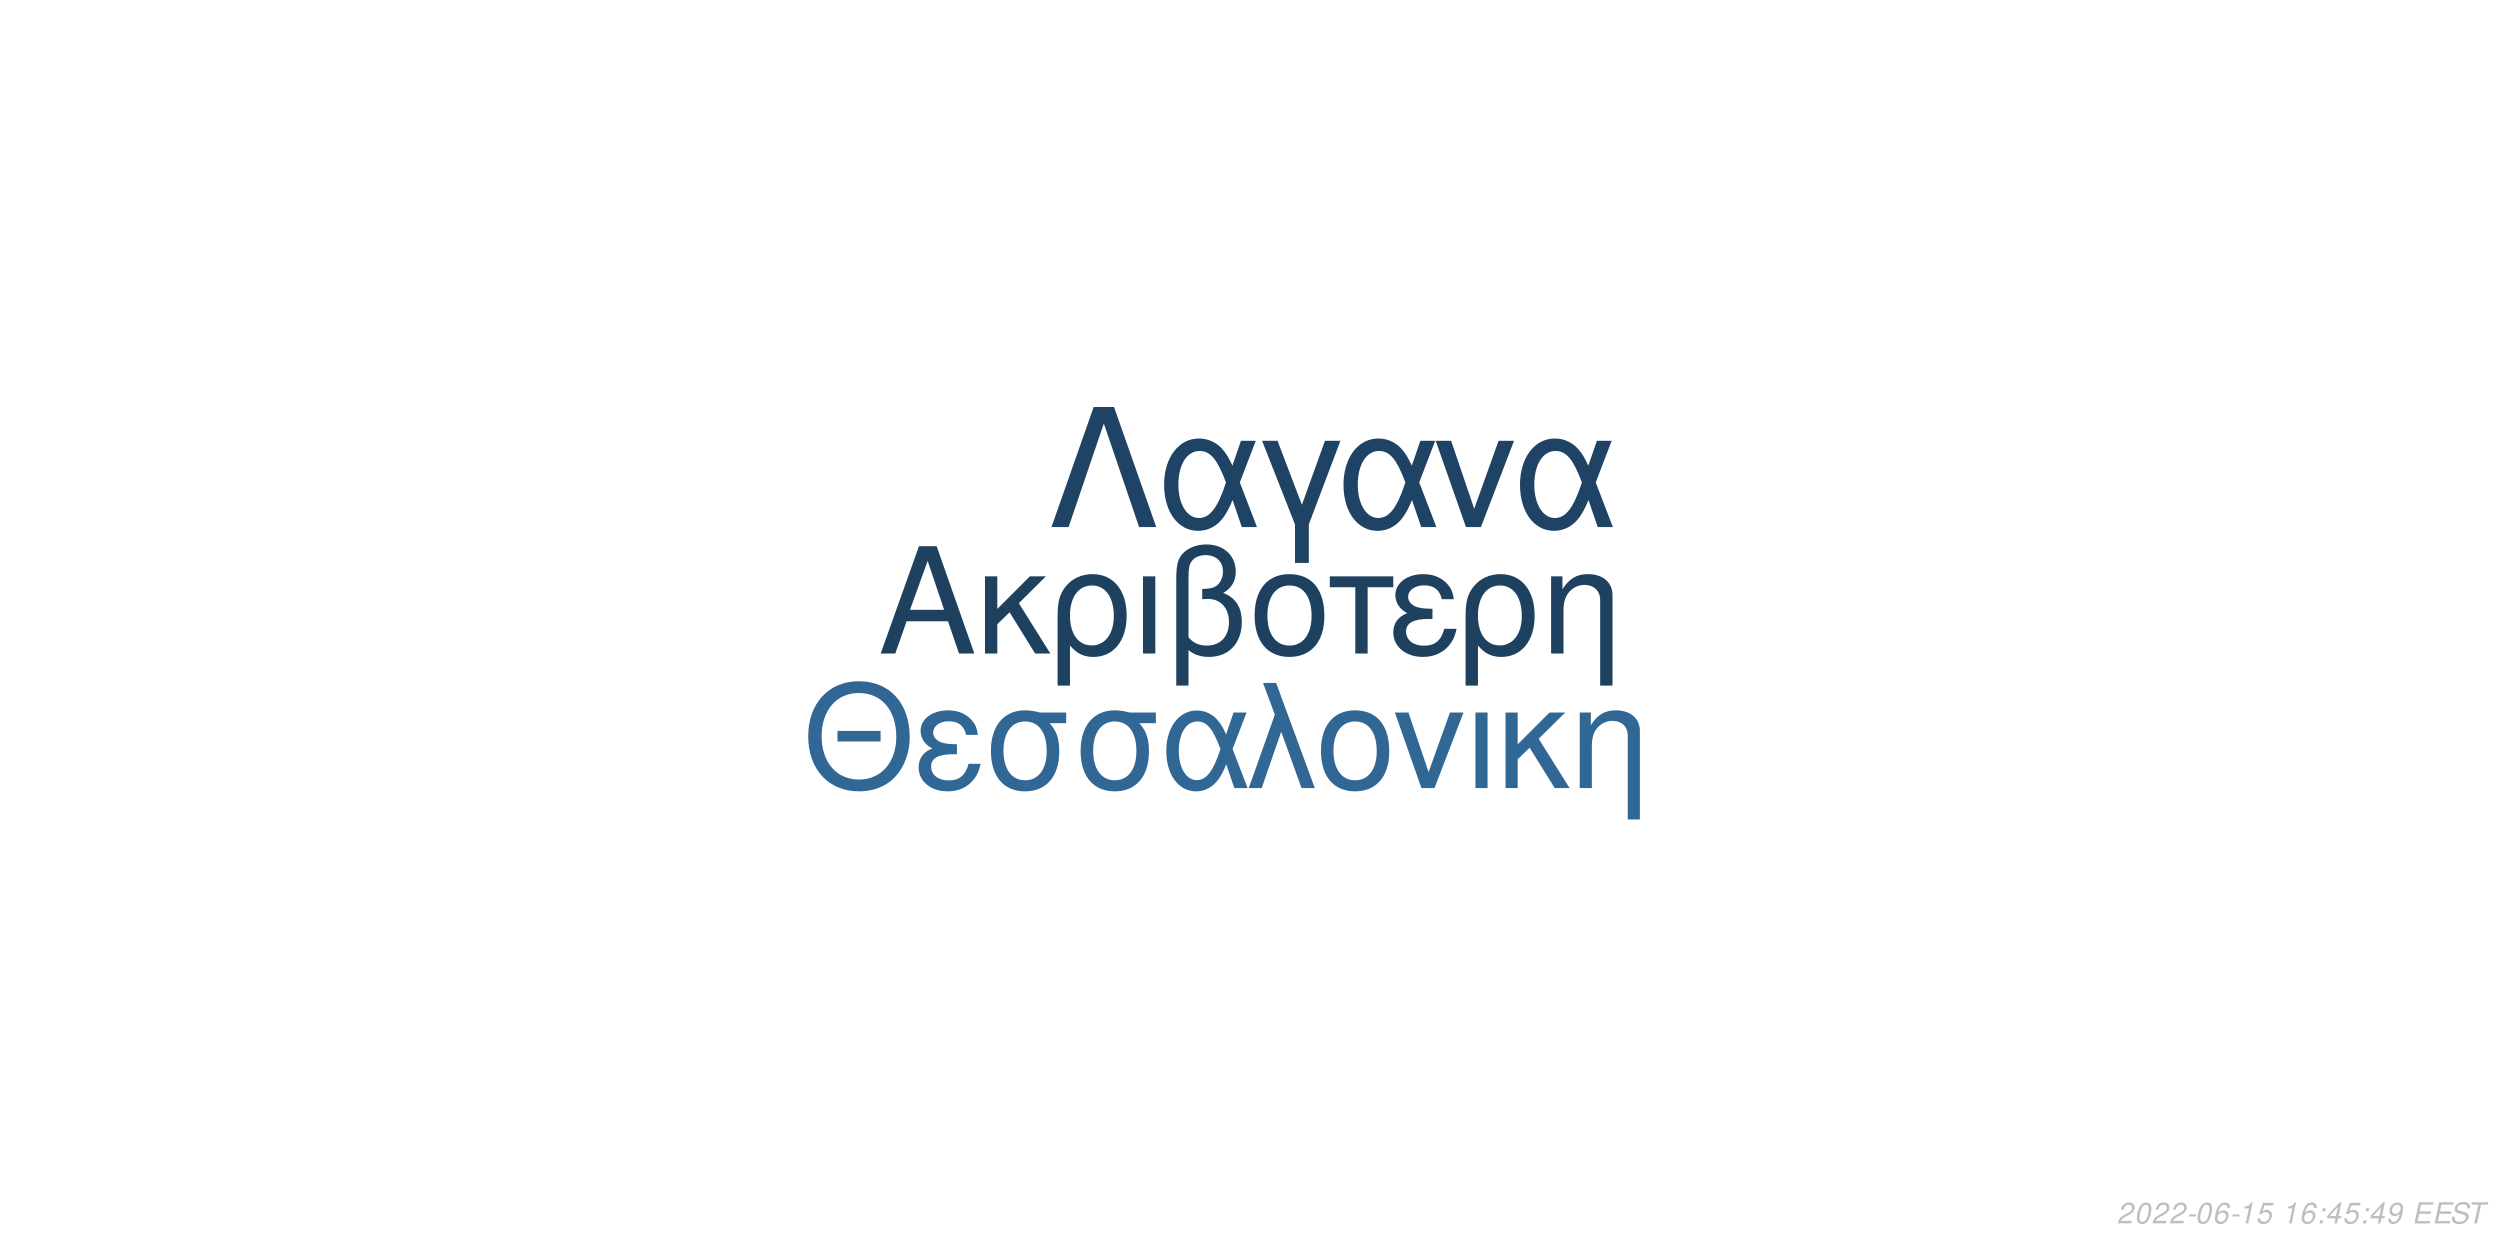
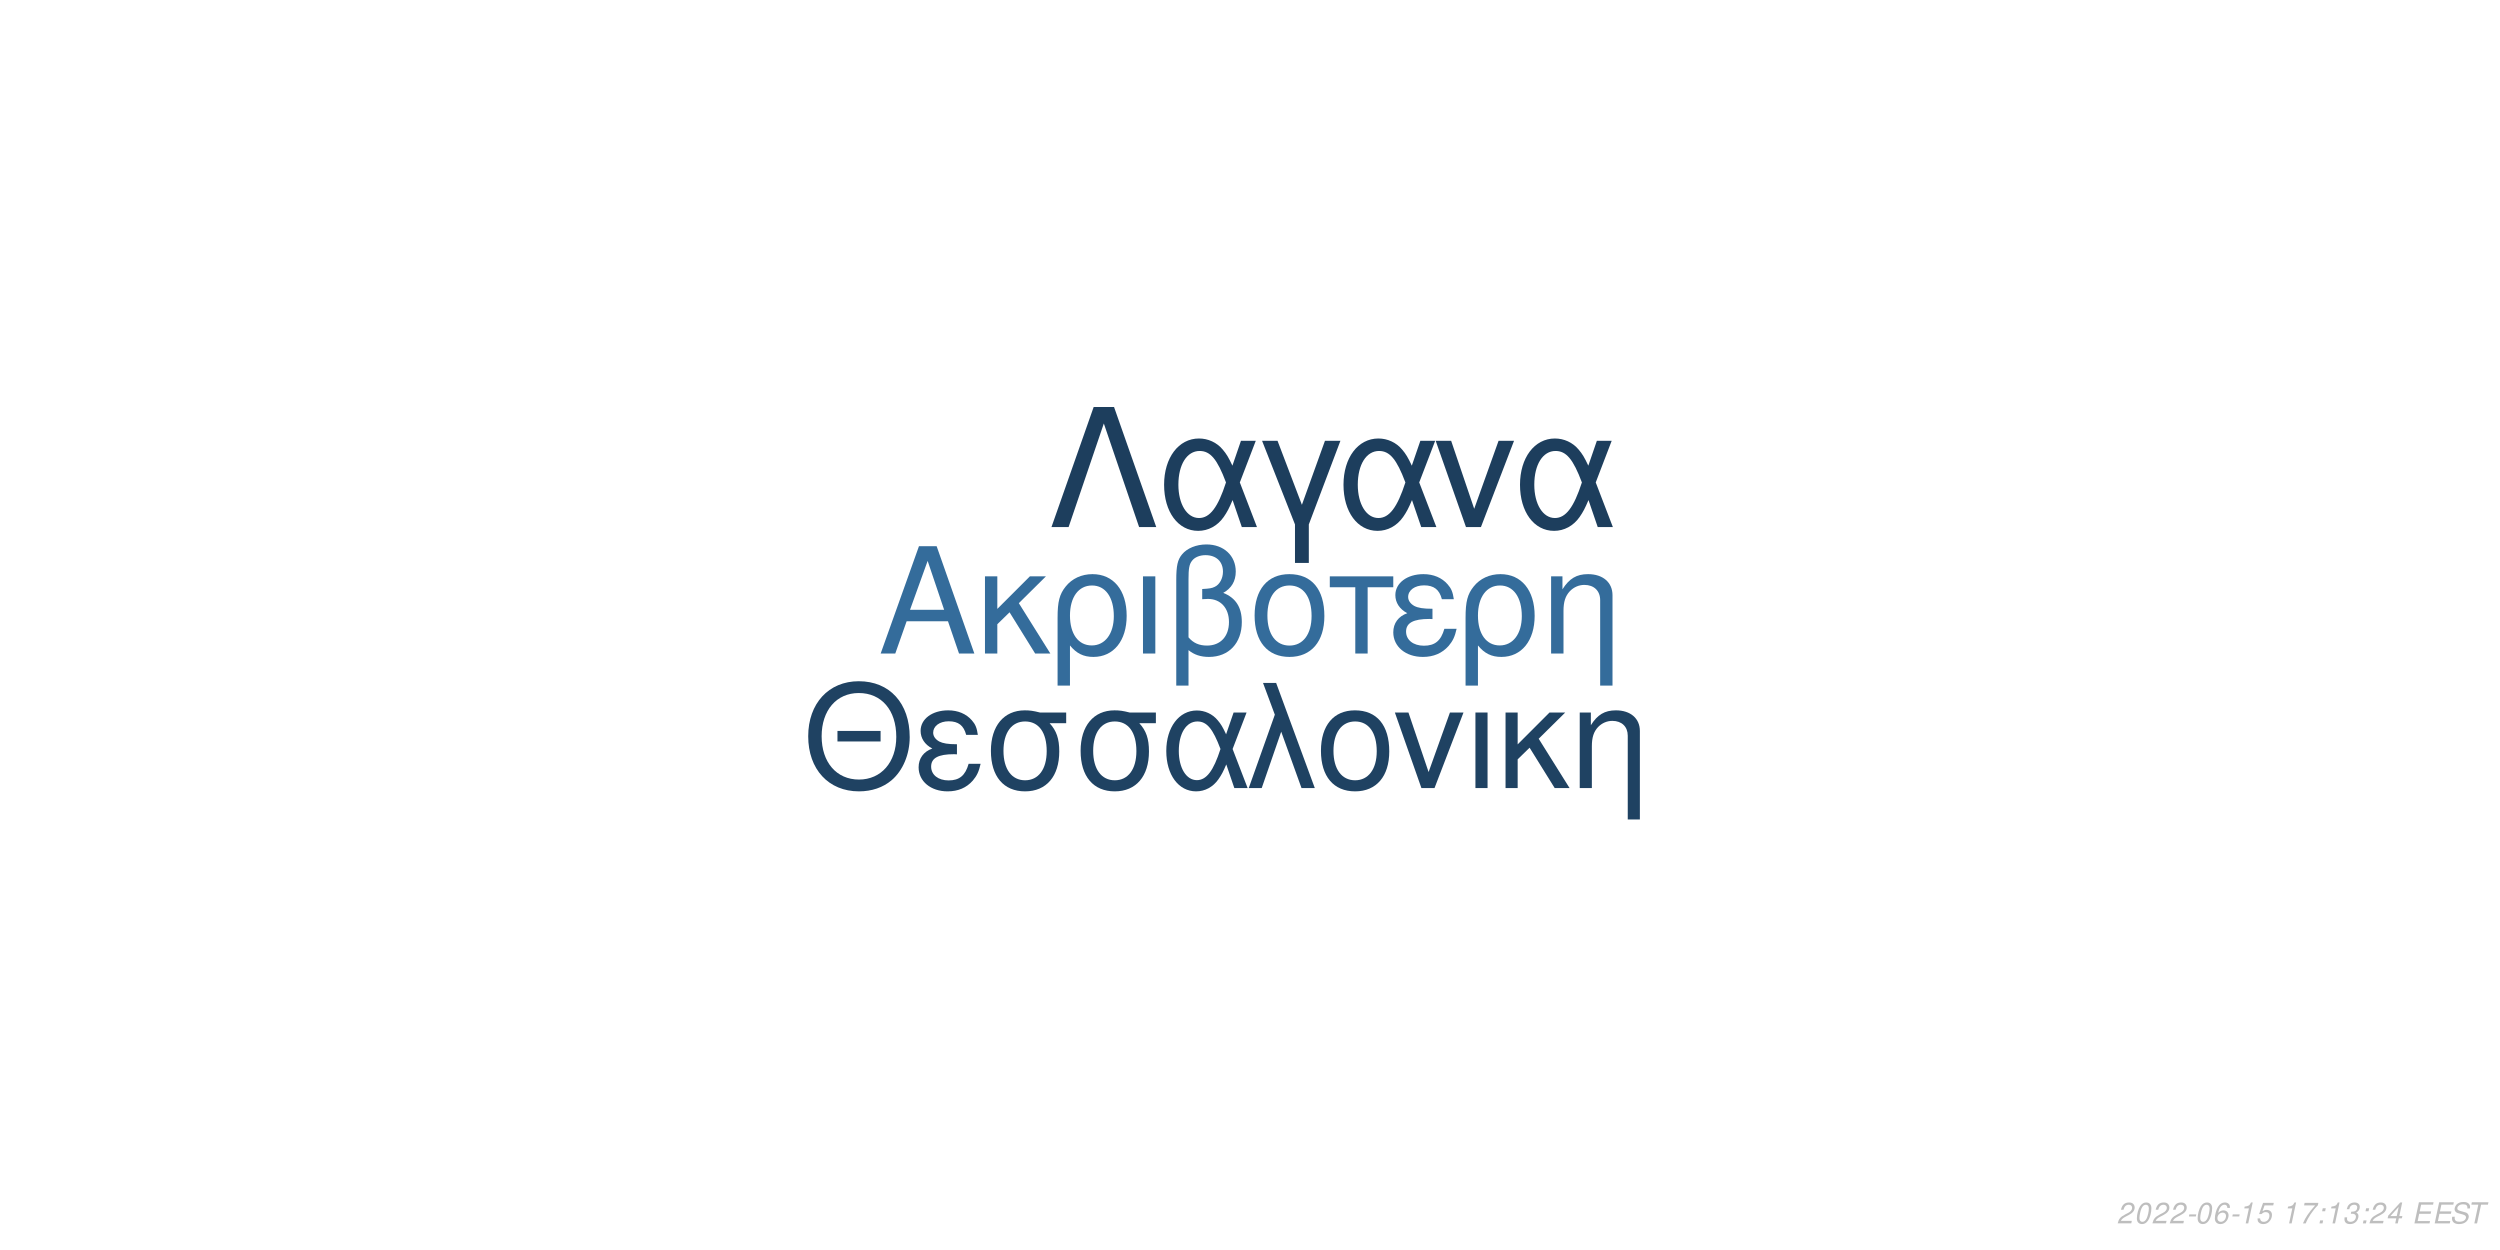
<svg xmlns="http://www.w3.org/2000/svg" xmlns:xlink="http://www.w3.org/1999/xlink" width="864pt" height="432pt" viewBox="0 0 864 432" version="1.1">
  <defs>
    <g>
      <symbol overflow="visible" id="glyph0-0">
        <path style="stroke:none;" d="" />
      </symbol>
      <symbol overflow="visible" id="glyph0-1">
        <path style="stroke:none;" d="M 24.125 -11.141 L 27.938 0 L 33.234 0 L 20.203 -37.094 L 14.094 -37.094 L 0.859 0 L 5.906 0 L 9.828 -11.141 Z M 22.797 -15.109 L 11 -15.109 L 17.094 -32.016 Z M 22.797 -15.109 " />
      </symbol>
      <symbol overflow="visible" id="glyph0-2">
        <path style="stroke:none;" d="M 7.172 -15.422 L 7.172 -26.672 L 2.906 -26.672 L 2.906 0 L 7.172 0 L 7.172 -10.125 L 11.406 -14.25 L 20.25 0 L 25.5 0 L 14.609 -17.406 L 23.969 -26.672 L 18.422 -26.672 Z M 7.172 -15.422 " />
      </symbol>
      <symbol overflow="visible" id="glyph0-3">
        <path style="stroke:none;" d="M 3 11.094 L 7.281 11.094 L 7.281 -2.797 C 9.516 -0.047 11.953 1.172 15.375 1.172 C 22.344 1.172 26.875 -4.422 26.875 -13.031 C 26.875 -21.891 22.297 -27.438 15.062 -27.438 C 11.297 -27.438 7.984 -25.906 5.797 -23.156 C 3.672 -20.516 3 -17.969 3 -12.359 Z M 14.906 -23.516 C 19.547 -23.516 22.438 -19.438 22.438 -12.922 C 22.438 -6.812 19.391 -2.797 14.812 -2.797 C 10.172 -2.797 7.281 -6.766 7.281 -13.125 C 7.281 -19.484 10.234 -23.516 14.906 -23.516 Z M 14.906 -23.516 " />
      </symbol>
      <symbol overflow="visible" id="glyph0-4">
        <path style="stroke:none;" d="M 3.516 0 L 7.781 0 L 7.781 -26.672 L 3.516 -26.672 Z M 3.516 0 " />
      </symbol>
      <symbol overflow="visible" id="glyph0-5">
        <path style="stroke:none;" d="M 4.016 11.094 L 8.25 11.094 L 8.25 -1.172 C 10.172 0.406 12.422 1.172 15.312 1.172 C 22.188 1.172 26.672 -3.609 26.672 -10.891 C 26.672 -15.984 24.578 -19.234 20.25 -20.969 C 23.109 -22.547 24.578 -25.031 24.578 -28.344 C 24.578 -33.844 20.406 -37.703 14.453 -37.703 C 10.938 -37.703 7.734 -36.391 6 -34.25 C 4.484 -32.422 4.016 -30.328 4.016 -25.391 Z M 8.25 -25.656 C 8.25 -29.359 8.5 -30.844 9.469 -32.062 C 10.375 -33.281 12.156 -34 14.094 -34 C 17.812 -34 20.156 -31.812 20.156 -28.297 C 20.156 -25.953 18.984 -23.812 17.297 -23.047 C 16.281 -22.547 15.469 -22.438 12.984 -22.297 L 12.984 -18.781 C 13.734 -18.828 14.344 -18.875 14.969 -18.875 C 19.344 -18.875 22.234 -15.719 22.234 -10.891 C 22.234 -5.906 19.281 -2.75 14.656 -2.75 C 11.953 -2.75 9.922 -3.609 8.25 -5.594 Z M 8.25 -25.656 " />
      </symbol>
      <symbol overflow="visible" id="glyph0-6">
        <path style="stroke:none;" d="M 14.094 -27.438 C 6.562 -27.438 2.094 -22.094 2.094 -13.125 C 2.094 -4.125 6.562 1.172 14.141 1.172 C 21.672 1.172 26.203 -4.172 26.203 -12.922 C 26.203 -22.188 21.828 -27.438 14.094 -27.438 Z M 14.141 -23.516 C 18.938 -23.516 21.781 -19.594 21.781 -12.984 C 21.781 -6.672 18.828 -2.75 14.141 -2.75 C 9.422 -2.75 6.516 -6.672 6.516 -13.125 C 6.516 -19.594 9.422 -23.516 14.141 -23.516 Z M 14.141 -23.516 " />
      </symbol>
      <symbol overflow="visible" id="glyph0-7">
        <path style="stroke:none;" d="M 7.891 0 L 12.156 0 L 12.156 -22.906 L 21.016 -22.906 L 21.016 -26.672 L -0.922 -26.672 L -0.922 -22.906 L 7.891 -22.906 Z M 7.891 0 " />
      </symbol>
      <symbol overflow="visible" id="glyph0-8">
        <path style="stroke:none;" d="M 14.562 -15.469 C 11.344 -15.469 9.562 -15.781 8.297 -16.438 C 6.922 -17.203 6.156 -18.328 6.156 -19.547 C 6.156 -21.891 8.453 -23.562 11.656 -23.562 C 15.062 -23.562 16.953 -22.094 17.812 -18.781 L 21.938 -18.781 C 21.578 -21.266 21.062 -22.5 19.797 -23.922 C 17.812 -26.203 14.906 -27.438 11.453 -27.438 C 5.797 -27.438 1.734 -24.375 1.734 -20.203 C 1.734 -17.609 3.156 -15.375 5.859 -13.938 C 2.797 -12.875 1.016 -10.484 1.016 -7.328 C 1.016 -2.391 5.297 1.172 11.25 1.172 C 14.969 1.172 17.906 -0.109 20.156 -2.641 C 21.578 -4.328 22.297 -5.797 22.906 -8.547 L 18.672 -8.547 C 17.5 -4.422 15.422 -2.703 11.609 -2.703 C 7.938 -2.703 5.438 -4.688 5.438 -7.578 C 5.438 -10.578 7.938 -11.953 13.484 -11.953 C 13.641 -11.953 14.094 -11.953 14.562 -11.906 Z M 14.562 -15.469 " />
      </symbol>
      <symbol overflow="visible" id="glyph0-9">
        <path style="stroke:none;" d="M 3.562 -26.672 L 3.562 0 L 7.844 0 L 7.844 -14.703 C 7.844 -17.906 8.5 -19.891 10.031 -21.531 C 11.406 -22.953 13.188 -23.719 15.062 -23.719 C 18.375 -23.719 20.516 -21.672 20.516 -18.469 L 20.516 11.094 L 24.781 11.094 L 24.781 -20.156 C 24.781 -24.578 21.469 -27.438 16.328 -27.438 C 12.359 -27.438 9.828 -25.906 7.484 -22.188 L 7.484 -26.672 Z M 3.562 -26.672 " />
      </symbol>
      <symbol overflow="visible" id="glyph1-0">
        <path style="stroke:none;" d="" />
      </symbol>
      <symbol overflow="visible" id="glyph1-1">
        <path style="stroke:none;" d="M 26.859 -19.734 L 11.953 -19.734 L 11.953 -16.094 L 26.859 -16.094 Z M 19.328 -36.922 C 8.922 -36.922 1.844 -29.25 1.844 -17.891 C 1.844 -6.484 8.875 1.141 19.391 1.141 C 23.812 1.141 27.703 -0.203 30.641 -2.688 C 34.578 -6.031 36.922 -11.656 36.922 -17.594 C 36.922 -29.297 30 -36.922 19.328 -36.922 Z M 19.328 -32.844 C 27.203 -32.844 32.281 -26.906 32.281 -17.688 C 32.281 -8.922 27.062 -2.938 19.391 -2.938 C 11.609 -2.938 6.484 -8.922 6.484 -17.891 C 6.484 -26.859 11.609 -32.844 19.328 -32.844 Z M 19.328 -32.844 " />
      </symbol>
      <symbol overflow="visible" id="glyph1-2">
        <path style="stroke:none;" d="M 14.25 -15.141 C 11.109 -15.141 9.375 -15.453 8.125 -16.094 C 6.781 -16.844 6.031 -17.938 6.031 -19.141 C 6.031 -21.422 8.266 -23.078 11.406 -23.078 C 14.75 -23.078 16.594 -21.625 17.438 -18.391 L 21.469 -18.391 C 21.125 -20.828 20.625 -22.031 19.391 -23.422 C 17.438 -25.656 14.594 -26.859 11.219 -26.859 C 5.688 -26.859 1.688 -23.875 1.688 -19.781 C 1.688 -17.234 3.094 -15.047 5.734 -13.656 C 2.734 -12.609 1 -10.266 1 -7.172 C 1 -2.344 5.188 1.141 11.016 1.141 C 14.656 1.141 17.547 -0.094 19.734 -2.594 C 21.125 -4.234 21.828 -5.688 22.422 -8.375 L 18.281 -8.375 C 17.141 -4.328 15.094 -2.641 11.359 -2.641 C 7.766 -2.641 5.328 -4.578 5.328 -7.422 C 5.328 -10.359 7.766 -11.703 13.203 -11.703 C 13.359 -11.703 13.797 -11.703 14.25 -11.656 Z M 14.25 -15.141 " />
      </symbol>
      <symbol overflow="visible" id="glyph1-3">
        <path style="stroke:none;" d="M 29 -26.109 L 19.938 -26.109 C 17.594 -26.703 16.438 -26.859 14.703 -26.859 C 7.469 -26.859 2.984 -21.469 2.984 -12.859 C 2.984 -4.031 7.375 1.141 14.797 1.141 C 22.172 1.141 26.609 -4.078 26.609 -12.656 C 26.609 -17.047 25.656 -19.828 23.266 -22.422 L 29 -22.422 Z M 14.797 -23.016 C 19.531 -23.016 22.266 -19.234 22.266 -12.75 C 22.266 -6.531 19.438 -2.688 14.797 -2.688 C 10.172 -2.688 7.328 -6.531 7.328 -12.859 C 7.328 -19.188 10.172 -23.016 14.797 -23.016 Z M 14.797 -23.016 " />
      </symbol>
      <symbol overflow="visible" id="glyph1-4">
        <path style="stroke:none;" d="M 29.344 -26.109 L 24.859 -26.109 L 22.266 -18.578 C 21.125 -21.031 20.484 -22.125 19.328 -23.469 C 17.547 -25.609 14.906 -26.812 12.156 -26.812 C 5.984 -26.812 1.594 -20.984 1.594 -12.812 C 1.594 -4.578 5.828 1.141 11.906 1.141 C 14.953 1.141 17.734 -0.344 19.625 -3.047 C 20.672 -4.531 21.281 -5.688 22.328 -8.172 L 25.109 0 L 29.703 0 L 24.516 -13.5 Z M 20.328 -13.5 C 17.891 -5.922 15.453 -2.734 12.156 -2.734 C 8.516 -2.734 5.922 -6.922 5.922 -12.812 C 5.922 -18.938 8.516 -23.016 12.359 -23.016 C 15.594 -23.016 17.688 -20.531 20.328 -13.5 Z M 20.328 -13.5 " />
      </symbol>
      <symbol overflow="visible" id="glyph1-5">
        <path style="stroke:none;" d="M 1.094 0 L 5.578 0 L 12.312 -19.484 L 19.328 0 L 23.922 0 L 10.562 -36.328 L 6.031 -36.328 L 10.109 -25.359 Z M 1.094 0 " />
      </symbol>
      <symbol overflow="visible" id="glyph1-6">
        <path style="stroke:none;" d="M 13.797 -26.859 C 6.422 -26.859 2.047 -21.625 2.047 -12.859 C 2.047 -4.031 6.422 1.141 13.859 1.141 C 21.234 1.141 25.656 -4.078 25.656 -12.656 C 25.656 -21.719 21.375 -26.859 13.797 -26.859 Z M 13.859 -23.016 C 18.531 -23.016 21.328 -19.188 21.328 -12.703 C 21.328 -6.531 18.438 -2.688 13.859 -2.688 C 9.219 -2.688 6.375 -6.531 6.375 -12.859 C 6.375 -19.188 9.219 -23.016 13.859 -23.016 Z M 13.859 -23.016 " />
      </symbol>
      <symbol overflow="visible" id="glyph1-7">
        <path style="stroke:none;" d="M 14.297 0 L 24.312 -26.109 L 19.625 -26.109 L 12.25 -5.531 L 5.281 -26.109 L 0.594 -26.109 L 9.766 0 Z M 14.297 0 " />
      </symbol>
      <symbol overflow="visible" id="glyph1-8">
        <path style="stroke:none;" d="M 3.438 0 L 7.625 0 L 7.625 -26.109 L 3.438 -26.109 Z M 3.438 0 " />
      </symbol>
      <symbol overflow="visible" id="glyph1-9">
        <path style="stroke:none;" d="M 7.031 -15.094 L 7.031 -26.109 L 2.844 -26.109 L 2.844 0 L 7.031 0 L 7.031 -9.922 L 11.156 -13.953 L 19.828 0 L 24.969 0 L 14.297 -17.047 L 23.469 -26.109 L 18.031 -26.109 Z M 7.031 -15.094 " />
      </symbol>
      <symbol overflow="visible" id="glyph1-10">
        <path style="stroke:none;" d="M 3.484 -26.109 L 3.484 0 L 7.672 0 L 7.672 -14.406 C 7.672 -17.547 8.328 -19.484 9.812 -21.078 C 11.156 -22.469 12.906 -23.219 14.75 -23.219 C 17.984 -23.219 20.078 -21.234 20.078 -18.094 L 20.078 10.859 L 24.266 10.859 L 24.266 -19.734 C 24.266 -24.062 21.031 -26.859 16 -26.859 C 12.109 -26.859 9.609 -25.359 7.328 -21.719 L 7.328 -26.109 Z M 3.484 -26.109 " />
      </symbol>
      <symbol overflow="visible" id="glyph2-0">
        <path style="stroke:none;" d="" />
      </symbol>
      <symbol overflow="visible" id="glyph2-1">
        <path style="stroke:none;" d="M 22.531 -41.484 L 15.484 -41.484 L 0.906 0 L 6.828 0 L 19 -35.797 L 31.188 0 L 37.109 0 Z M 22.531 -41.484 " />
      </symbol>
      <symbol overflow="visible" id="glyph2-2">
        <path style="stroke:none;" d="M 33.516 -29.812 L 28.391 -29.812 L 25.438 -21.219 C 24.125 -24.016 23.391 -25.266 22.078 -26.797 C 20.031 -29.25 17.016 -30.609 13.891 -30.609 C 6.828 -30.609 1.828 -23.953 1.828 -14.625 C 1.828 -5.234 6.656 1.312 13.594 1.312 C 17.078 1.312 20.266 -0.391 22.422 -3.469 C 23.609 -5.172 24.297 -6.484 25.5 -9.328 L 28.688 0 L 33.922 0 L 28 -15.422 Z M 23.219 -15.422 C 20.422 -6.766 17.641 -3.125 13.891 -3.125 C 9.734 -3.125 6.766 -7.906 6.766 -14.625 C 6.766 -21.625 9.734 -26.297 14.109 -26.297 C 17.812 -26.297 20.203 -23.453 23.219 -15.422 Z M 23.219 -15.422 " />
      </symbol>
      <symbol overflow="visible" id="glyph2-3">
        <path style="stroke:none;" d="M 12.062 12.406 L 16.844 12.406 L 16.844 -0.906 L 27.766 -29.812 L 22.422 -29.812 L 14.453 -7.688 L 6.031 -29.812 L 0.688 -29.812 L 12.062 -0.906 Z M 12.062 12.406 " />
      </symbol>
      <symbol overflow="visible" id="glyph2-4">
        <path style="stroke:none;" d="M 16.328 0 L 27.766 -29.812 L 22.422 -29.812 L 14 -6.312 L 6.031 -29.812 L 0.688 -29.812 L 11.156 0 Z M 16.328 0 " />
      </symbol>
      <symbol overflow="visible" id="glyph3-0">
        <path style="stroke:none;" d="" />
      </symbol>
      <symbol overflow="visible" id="glyph3-1">
        <path style="stroke:none;" d="M 5.234 -0.875 L 1.469 -0.875 C 1.641 -1.375 2.203 -1.891 3.109 -2.344 L 4.234 -2.938 C 5.562 -3.625 6.219 -4.469 6.219 -5.484 C 6.219 -5.938 6.062 -6.359 5.797 -6.656 C 5.469 -7.047 4.984 -7.234 4.312 -7.234 C 2.766 -7.234 1.891 -6.453 1.484 -4.734 L 2.375 -4.734 C 2.484 -5.188 2.609 -5.484 2.797 -5.75 C 3.094 -6.203 3.609 -6.453 4.188 -6.453 C 4.891 -6.453 5.344 -6.031 5.344 -5.375 C 5.344 -4.703 4.859 -4.094 4.016 -3.656 L 2.984 -3.125 C 1.234 -2.188 0.797 -1.656 0.344 -0.016 L 5.047 -0.016 Z M 5.234 -0.875 " />
      </symbol>
      <symbol overflow="visible" id="glyph3-2">
        <path style="stroke:none;" d="M 4.203 -7.234 C 3.375 -7.234 2.688 -6.812 2.125 -5.984 C 1.484 -5.047 0.984 -3.188 0.984 -1.734 C 0.984 -1.109 1.172 -0.562 1.484 -0.266 C 1.797 0.047 2.281 0.234 2.766 0.234 C 3.625 0.234 4.281 -0.156 4.859 -1.016 C 5.516 -1.953 6 -3.797 6 -5.266 C 6 -6.5 5.328 -7.234 4.203 -7.234 Z M 4.094 -6.453 C 4.734 -6.453 5.125 -5.984 5.125 -5.156 C 5.125 -4.203 4.781 -2.625 4.406 -1.812 C 3.984 -0.938 3.516 -0.547 2.875 -0.547 C 2.25 -0.547 1.875 -1.031 1.875 -1.828 C 1.875 -2.797 2.203 -4.344 2.594 -5.203 C 2.984 -6.047 3.453 -6.453 4.094 -6.453 Z M 4.094 -6.453 " />
      </symbol>
      <symbol overflow="visible" id="glyph3-3">
        <path style="stroke:none;" d="M 3.516 -3.125 L 1.125 -3.125 L 0.969 -2.406 L 3.359 -2.406 Z M 3.516 -3.125 " />
      </symbol>
      <symbol overflow="visible" id="glyph3-4">
        <path style="stroke:none;" d="M 6.125 -5.344 L 6.141 -5.625 C 6.141 -6.609 5.453 -7.234 4.391 -7.234 C 3.438 -7.234 2.641 -6.719 2.016 -5.703 C 1.422 -4.781 0.938 -2.953 0.938 -1.688 C 0.938 -0.516 1.688 0.234 2.859 0.234 C 3.703 0.234 4.438 -0.156 5 -0.875 C 5.406 -1.422 5.672 -2.156 5.672 -2.766 C 5.672 -3.812 4.969 -4.5 3.906 -4.5 C 3.234 -4.5 2.672 -4.234 2.094 -3.625 C 2.406 -5.375 3.234 -6.453 4.25 -6.453 C 4.703 -6.453 5.062 -6.234 5.172 -5.844 C 5.203 -5.719 5.234 -5.578 5.25 -5.344 Z M 3.656 -3.734 C 4.344 -3.734 4.797 -3.281 4.797 -2.625 C 4.797 -1.469 3.984 -0.547 2.984 -0.547 C 2.297 -0.547 1.812 -1.047 1.812 -1.766 C 1.812 -2.859 2.625 -3.734 3.656 -3.734 Z M 3.656 -3.734 " />
      </symbol>
      <symbol overflow="visible" id="glyph3-5">
        <path style="stroke:none;" d="M 3.703 -5.188 L 2.594 0 L 3.469 0 L 5.016 -7.234 L 4.438 -7.234 C 3.906 -6.156 3.688 -6.016 2.234 -5.812 L 2.109 -5.188 Z M 3.703 -5.188 " />
      </symbol>
      <symbol overflow="visible" id="glyph3-6">
        <path style="stroke:none;" d="M 6.297 -7.094 L 2.594 -7.094 L 1.234 -3.234 L 2.047 -3.234 C 2.656 -3.766 2.938 -3.906 3.531 -3.906 C 4.328 -3.906 4.797 -3.453 4.797 -2.688 C 4.797 -1.438 3.969 -0.547 2.828 -0.547 C 2.031 -0.547 1.609 -0.938 1.578 -1.734 L 0.703 -1.734 L 0.703 -1.516 C 0.703 -0.938 0.844 -0.547 1.188 -0.266 C 1.562 0.062 2.078 0.234 2.703 0.234 C 3.656 0.234 4.391 -0.156 4.984 -0.922 C 5.422 -1.5 5.672 -2.234 5.672 -2.953 C 5.672 -4 4.938 -4.672 3.812 -4.672 C 3.328 -4.672 2.906 -4.547 2.406 -4.234 L 3.109 -6.219 L 6.109 -6.219 Z M 6.297 -7.094 " />
      </symbol>
      <symbol overflow="visible" id="glyph3-7">
        <path style="stroke:none;" d="" />
      </symbol>
      <symbol overflow="visible" id="glyph3-8">
+         <path style="stroke:none;" d="M 6.703 -7.094 L 1.953 -7.094 L 1.766 -6.219 L 5.594 -6.219 C 3.344 -3.688 2.266 -2.109 1.375 0 L 2.344 0 C 3.031 -1.906 4.828 -4.594 6.547 -6.281 Z M 6.703 -7.094 " />
+       </symbol>
+       <symbol overflow="visible" id="glyph3-9">
        <path style="stroke:none;" d="M 2.359 -1.031 L 1.312 -1.031 L 1.094 0 L 2.141 0 Z M 3.266 -5.234 L 2.219 -5.234 L 2 -4.203 L 3.047 -4.203 Z M 3.266 -5.234 " />
      </symbol>
-       <symbol overflow="visible" id="glyph3-9">
+       <symbol overflow="visible" id="glyph3-10">
+         <path style="stroke:none;" d="M 2.922 -3.312 C 3.125 -3.344 3.234 -3.344 3.375 -3.344 C 4.203 -3.344 4.688 -3 4.688 -2.406 C 4.688 -1.312 3.906 -0.547 2.781 -0.547 C 2.047 -0.547 1.594 -0.938 1.594 -1.562 C 1.594 -1.719 1.609 -1.844 1.656 -2.094 L 0.766 -2.094 C 0.734 -1.797 0.719 -1.641 0.719 -1.469 C 0.719 -0.375 1.406 0.234 2.641 0.234 C 3.547 0.234 4.297 -0.078 4.812 -0.656 C 5.266 -1.156 5.562 -1.875 5.562 -2.547 C 5.562 -3.125 5.344 -3.453 4.797 -3.734 C 5.641 -4.234 6.016 -4.844 6.016 -5.734 C 6.016 -6.656 5.312 -7.234 4.203 -7.234 C 3.375 -7.234 2.672 -6.938 2.188 -6.375 C 1.891 -6.031 1.703 -5.641 1.516 -4.906 L 2.391 -4.906 C 2.5 -5.359 2.594 -5.594 2.734 -5.812 C 3.047 -6.234 3.516 -6.453 4.078 -6.453 C 4.734 -6.453 5.141 -6.125 5.141 -5.578 C 5.141 -5.188 5.016 -4.797 4.797 -4.547 C 4.516 -4.234 4 -4.062 3.266 -4.062 L 3.078 -4.062 Z M 2.922 -3.312 " />
+       </symbol>
+       <symbol overflow="visible" id="glyph3-11">
        <path style="stroke:none;" d="M 3.625 -1.75 L 3.266 0 L 4.141 0 L 4.516 -1.75 L 5.562 -1.75 L 5.734 -2.531 L 4.688 -2.531 L 5.688 -7.234 L 5.016 -7.234 L 0.844 -2.672 L 0.641 -1.75 Z M 3.797 -2.531 L 1.594 -2.531 L 4.469 -5.703 Z M 3.797 -2.531 " />
      </symbol>
-       <symbol overflow="visible" id="glyph3-10">
-         <path style="stroke:none;" d="M 0.844 -1.656 C 0.844 -1.547 0.844 -1.438 0.844 -1.375 C 0.844 -0.406 1.531 0.234 2.578 0.234 C 3.203 0.234 3.766 0.016 4.297 -0.438 C 4.938 -1 5.312 -1.656 5.594 -2.719 C 5.844 -3.672 6.016 -4.766 6.016 -5.375 C 6.016 -5.844 5.844 -6.328 5.547 -6.656 C 5.203 -7.031 4.703 -7.234 4.062 -7.234 C 2.516 -7.234 1.297 -5.938 1.297 -4.266 C 1.297 -3.203 1.984 -2.547 3.047 -2.547 C 3.484 -2.547 3.953 -2.672 4.281 -2.891 C 4.406 -2.984 4.547 -3.078 4.828 -3.344 C 4.438 -1.484 3.703 -0.547 2.703 -0.547 C 2.109 -0.547 1.719 -0.938 1.719 -1.547 L 1.719 -1.656 Z M 3.953 -6.453 C 4.625 -6.453 5.141 -5.953 5.141 -5.281 C 5.141 -4.188 4.312 -3.312 3.297 -3.312 C 2.594 -3.312 2.172 -3.734 2.172 -4.453 C 2.172 -5.562 2.984 -6.453 3.953 -6.453 Z M 3.953 -6.453 " />
-       </symbol>
-       <symbol overflow="visible" id="glyph3-11">
+       <symbol overflow="visible" id="glyph3-12">
        <path style="stroke:none;" d="M 2.547 -3.312 L 6.5 -3.312 L 6.688 -4.141 L 2.719 -4.141 L 3.219 -6.469 L 7.344 -6.469 L 7.516 -7.297 L 2.453 -7.297 L 0.906 0 L 6.125 0 L 6.297 -0.812 L 2.016 -0.812 Z M 2.547 -3.312 " />
      </symbol>
-       <symbol overflow="visible" id="glyph3-12">
+       <symbol overflow="visible" id="glyph3-13">
        <path style="stroke:none;" d="M 7.062 -5.156 C 7.125 -5.438 7.141 -5.562 7.141 -5.703 C 7.141 -6.156 6.938 -6.594 6.594 -6.891 C 6.188 -7.25 5.656 -7.406 4.875 -7.406 C 3.844 -7.406 3.047 -7.125 2.5 -6.562 C 2.094 -6.141 1.781 -5.438 1.781 -4.922 C 1.781 -4.297 2.219 -3.766 2.891 -3.562 L 4.594 -3.094 C 5.406 -2.859 5.734 -2.578 5.734 -2.094 C 5.734 -1.781 5.547 -1.406 5.266 -1.141 C 4.844 -0.766 4.266 -0.578 3.453 -0.578 C 2.328 -0.578 1.812 -0.984 1.812 -1.906 C 1.812 -2.047 1.812 -2.125 1.844 -2.312 L 0.984 -2.312 C 0.906 -2.062 0.891 -1.906 0.891 -1.688 C 0.891 -0.484 1.797 0.234 3.297 0.234 C 4.359 0.234 5.234 -0.062 5.812 -0.609 C 6.344 -1.078 6.688 -1.797 6.688 -2.375 C 6.688 -2.641 6.609 -2.906 6.453 -3.156 C 6.234 -3.5 5.938 -3.703 5.469 -3.828 L 3.75 -4.312 C 2.984 -4.547 2.734 -4.734 2.734 -5.188 C 2.734 -5.547 2.875 -5.844 3.188 -6.109 C 3.547 -6.438 4.031 -6.594 4.703 -6.594 C 5.266 -6.594 5.688 -6.484 5.906 -6.297 C 6.094 -6.125 6.219 -5.797 6.219 -5.516 C 6.219 -5.422 6.203 -5.344 6.188 -5.156 Z M 7.062 -5.156 " />
      </symbol>
-       <symbol overflow="visible" id="glyph3-13">
+       <symbol overflow="visible" id="glyph3-14">
        <path style="stroke:none;" d="M 4.938 -6.469 L 7.312 -6.469 L 7.484 -7.297 L 1.75 -7.297 L 1.578 -6.469 L 3.984 -6.469 L 2.609 0 L 3.547 0 Z M 4.938 -6.469 " />
      </symbol>
    </g>
  </defs>
  <g id="surface1">
    <rect x="0" y="0" width="864" height="432" style="fill:rgb(100%,100%,100%);fill-opacity:1;stroke:none;" />
-     <g style="fill:rgb(11.765%,25.49%,37.647%);fill-opacity:1;">
+     <g style="fill:rgb(20.392%,42.353%,60.784%);fill-opacity:1;">
      <use xlink:href="#glyph0-1" x="303.5" y="225.861" />
      <use xlink:href="#glyph0-2" x="337.5" y="225.861" />
      <use xlink:href="#glyph0-3" x="362.5" y="225.861" />
      <use xlink:href="#glyph0-4" x="391.5" y="225.861" />
      <use xlink:href="#glyph0-5" x="402.5" y="225.861" />
      <use xlink:href="#glyph0-6" x="431.5" y="225.861" />
      <use xlink:href="#glyph0-7" x="460.5" y="225.861" />
      <use xlink:href="#glyph0-8" x="480.5" y="225.861" />
      <use xlink:href="#glyph0-3" x="503.5" y="225.861" />
      <use xlink:href="#glyph0-9" x="532.5" y="225.861" />
    </g>
-     <g style="fill:rgb(19.216%,40.392%,58.039%);fill-opacity:1;">
+     <g style="fill:rgb(12.157%,25.882%,38.431%);fill-opacity:1;">
      <use xlink:href="#glyph1-1" x="277.473" y="272.354" />
      <use xlink:href="#glyph1-2" x="316.473" y="272.354" />
      <use xlink:href="#glyph1-3" x="339.473" y="272.354" />
      <use xlink:href="#glyph1-3" x="370.473" y="272.354" />
      <use xlink:href="#glyph1-4" x="401.473" y="272.354" />
      <use xlink:href="#glyph1-5" x="430.473" y="272.354" />
      <use xlink:href="#glyph1-6" x="454.473" y="272.354" />
      <use xlink:href="#glyph1-7" x="481.473" y="272.354" />
      <use xlink:href="#glyph1-8" x="506.473" y="272.354" />
      <use xlink:href="#glyph1-9" x="517.473" y="272.354" />
      <use xlink:href="#glyph1-10" x="542.473" y="272.354" />
    </g>
-     <g style="fill:rgb(12.157%,26.275%,39.216%);fill-opacity:1;">
+     <g style="fill:rgb(11.373%,24.314%,36.471%);fill-opacity:1;">
      <use xlink:href="#glyph2-1" x="362.484" y="182.152" />
      <use xlink:href="#glyph2-2" x="400.484" y="182.152" />
      <use xlink:href="#glyph2-3" x="435.484" y="182.152" />
      <use xlink:href="#glyph2-2" x="462.484" y="182.152" />
      <use xlink:href="#glyph2-4" x="495.484" y="182.152" />
      <use xlink:href="#glyph2-2" x="523.484" y="182.152" />
    </g>
    <g style="fill:rgb(74.51%,74.51%,74.51%);fill-opacity:1;">
      <use xlink:href="#glyph3-1" x="731.52" y="422.81" />
      <use xlink:href="#glyph3-2" x="737.52" y="422.81" />
      <use xlink:href="#glyph3-1" x="743.52" y="422.81" />
      <use xlink:href="#glyph3-1" x="749.52" y="422.81" />
      <use xlink:href="#glyph3-3" x="755.52" y="422.81" />
      <use xlink:href="#glyph3-2" x="758.52" y="422.81" />
      <use xlink:href="#glyph3-4" x="764.52" y="422.81" />
      <use xlink:href="#glyph3-3" x="770.52" y="422.81" />
      <use xlink:href="#glyph3-5" x="773.52" y="422.81" />
      <use xlink:href="#glyph3-6" x="779.52" y="422.81" />
      <use xlink:href="#glyph3-7" x="785.52" y="422.81" />
      <use xlink:href="#glyph3-5" x="788.52" y="422.81" />
-       <use xlink:href="#glyph3-4" x="794.52" y="422.81" />
-       <use xlink:href="#glyph3-8" x="800.52" y="422.81" />
-       <use xlink:href="#glyph3-9" x="803.52" y="422.81" />
-       <use xlink:href="#glyph3-6" x="809.52" y="422.81" />
-       <use xlink:href="#glyph3-8" x="815.52" y="422.81" />
-       <use xlink:href="#glyph3-9" x="818.52" y="422.81" />
-       <use xlink:href="#glyph3-10" x="824.52" y="422.81" />
+       <use xlink:href="#glyph3-8" x="794.52" y="422.81" />
+       <use xlink:href="#glyph3-9" x="800.52" y="422.81" />
+       <use xlink:href="#glyph3-5" x="803.52" y="422.81" />
+       <use xlink:href="#glyph3-10" x="809.52" y="422.81" />
+       <use xlink:href="#glyph3-9" x="815.52" y="422.81" />
+       <use xlink:href="#glyph3-1" x="818.52" y="422.81" />
+       <use xlink:href="#glyph3-11" x="824.52" y="422.81" />
      <use xlink:href="#glyph3-7" x="830.52" y="422.81" />
-       <use xlink:href="#glyph3-11" x="833.52" y="422.81" />
-       <use xlink:href="#glyph3-11" x="840.52" y="422.81" />
-       <use xlink:href="#glyph3-12" x="846.52" y="422.81" />
-       <use xlink:href="#glyph3-13" x="852.52" y="422.81" />
+       <use xlink:href="#glyph3-12" x="833.52" y="422.81" />
+       <use xlink:href="#glyph3-12" x="840.52" y="422.81" />
+       <use xlink:href="#glyph3-13" x="846.52" y="422.81" />
+       <use xlink:href="#glyph3-14" x="852.52" y="422.81" />
    </g>
  </g>
</svg>
